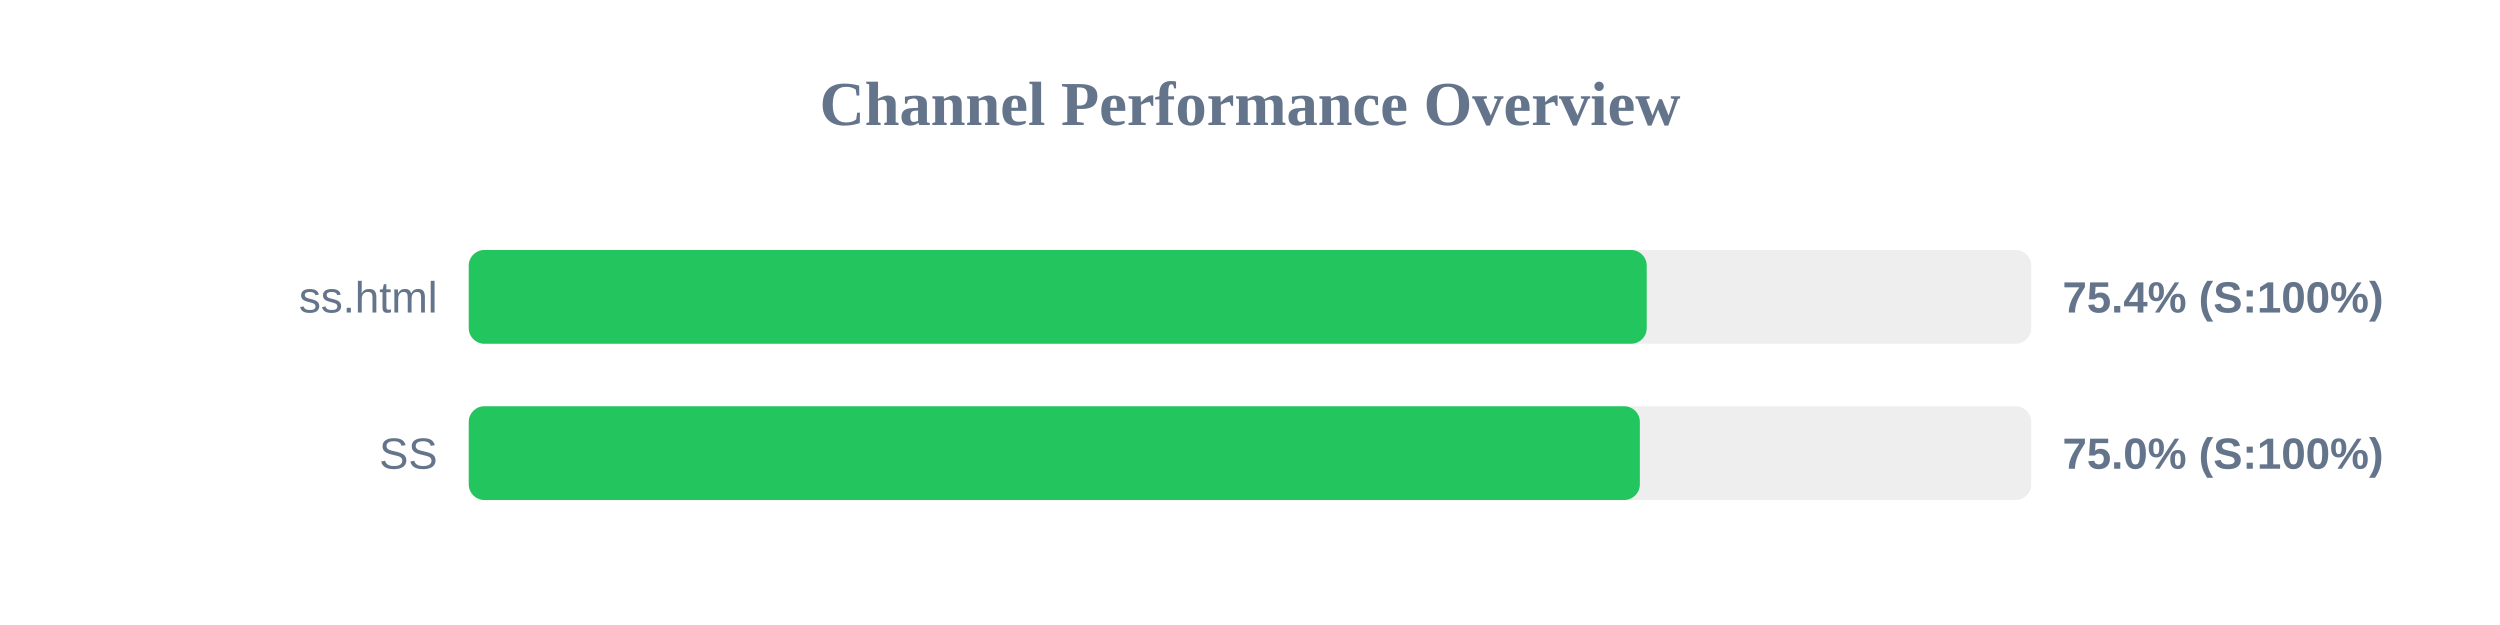
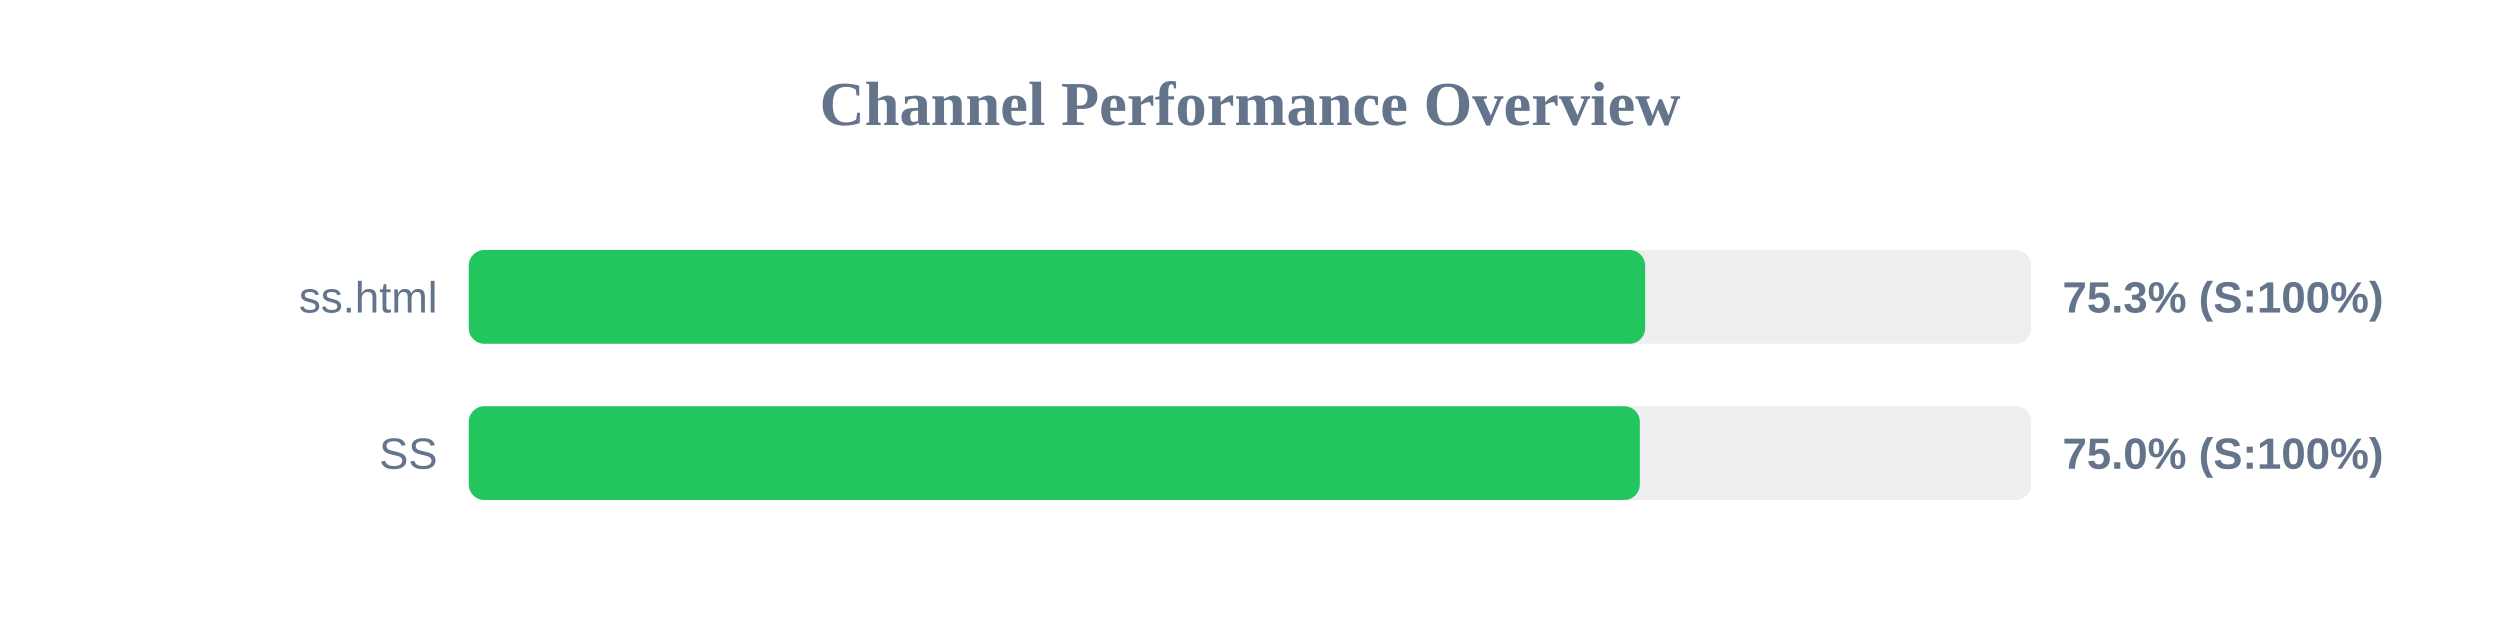
<svg xmlns="http://www.w3.org/2000/svg" width="800" height="200" version="1.1">
  <style>
        .row { font: 14px Arial; fill: #64748b; }
        .score { font: bold 14px Arial; fill: #64748b; }
    </style>
  <text x="400" y="40" text-anchor="middle" font-size="20px" font-weight="bold" fill="#64748b">Channel Performance Overview</text>
  <rect x="150" y="80" width="500" height="30" fill="#eee" rx="5" />
-   <rect x="150" y="80" width="376.95" height="30" fill="#22c55e" rx="5" />
+   <rect x="150" y="80" width="376.45" height="30" fill="#22c55e" rx="5" />
  <text x="140" y="100" text-anchor="end" class="row">ss.html</text>
-   <text x="660" y="100" text-anchor="start" class="score">75.4% (S:100%)</text>
+   <text x="660" y="100" text-anchor="start" class="score">75.3% (S:100%)</text>
  <rect x="150" y="130" width="500" height="30" fill="#eee" rx="5" />
  <rect x="150" y="130" width="374.75" height="30" fill="#22c55e" rx="5" />
  <text x="140" y="150" text-anchor="end" class="row">SS</text>
  <text x="660" y="150" text-anchor="start" class="score">75.0% (S:100%)</text>
</svg>
